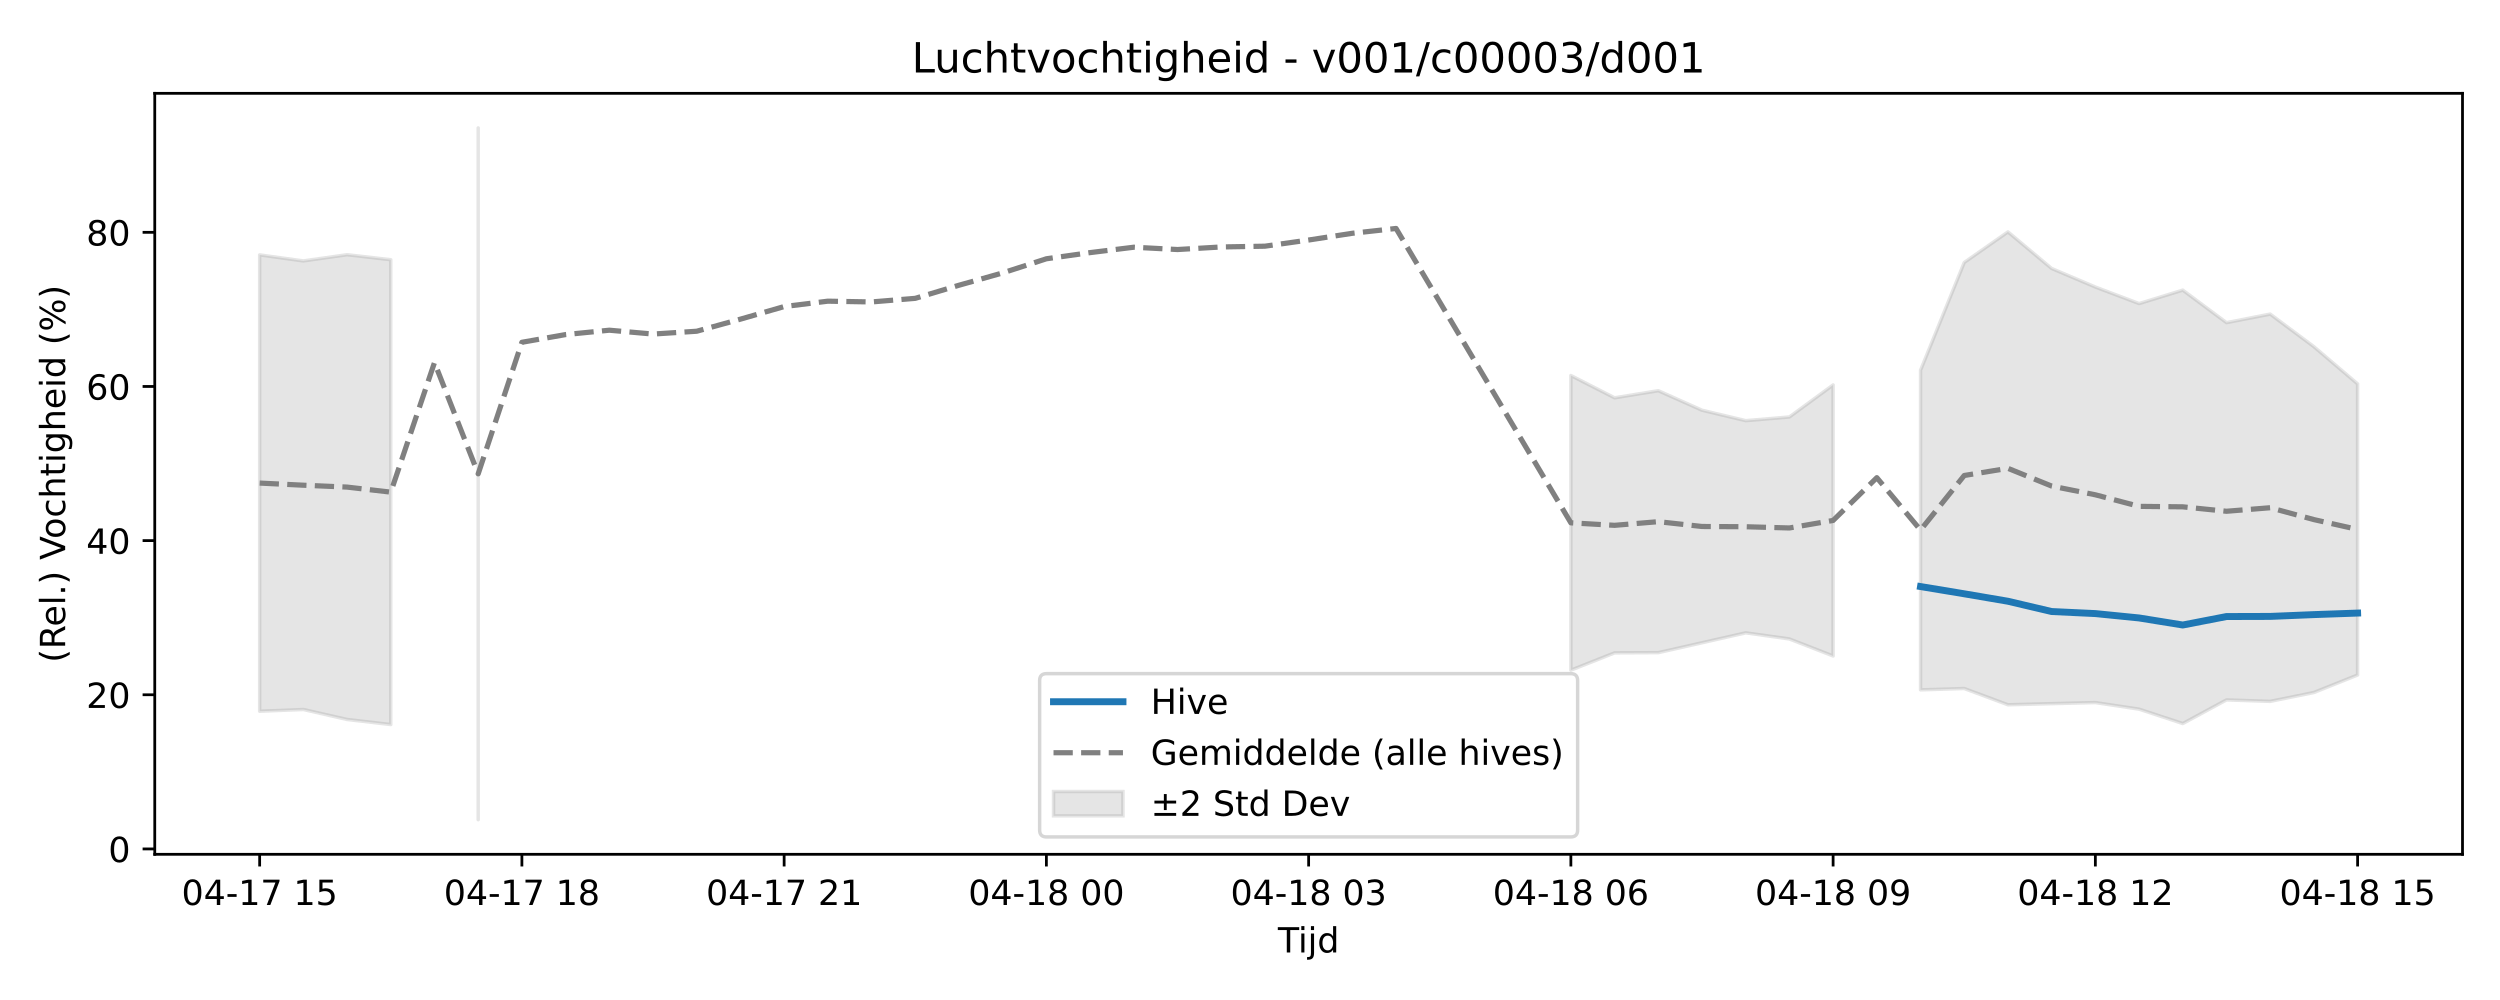
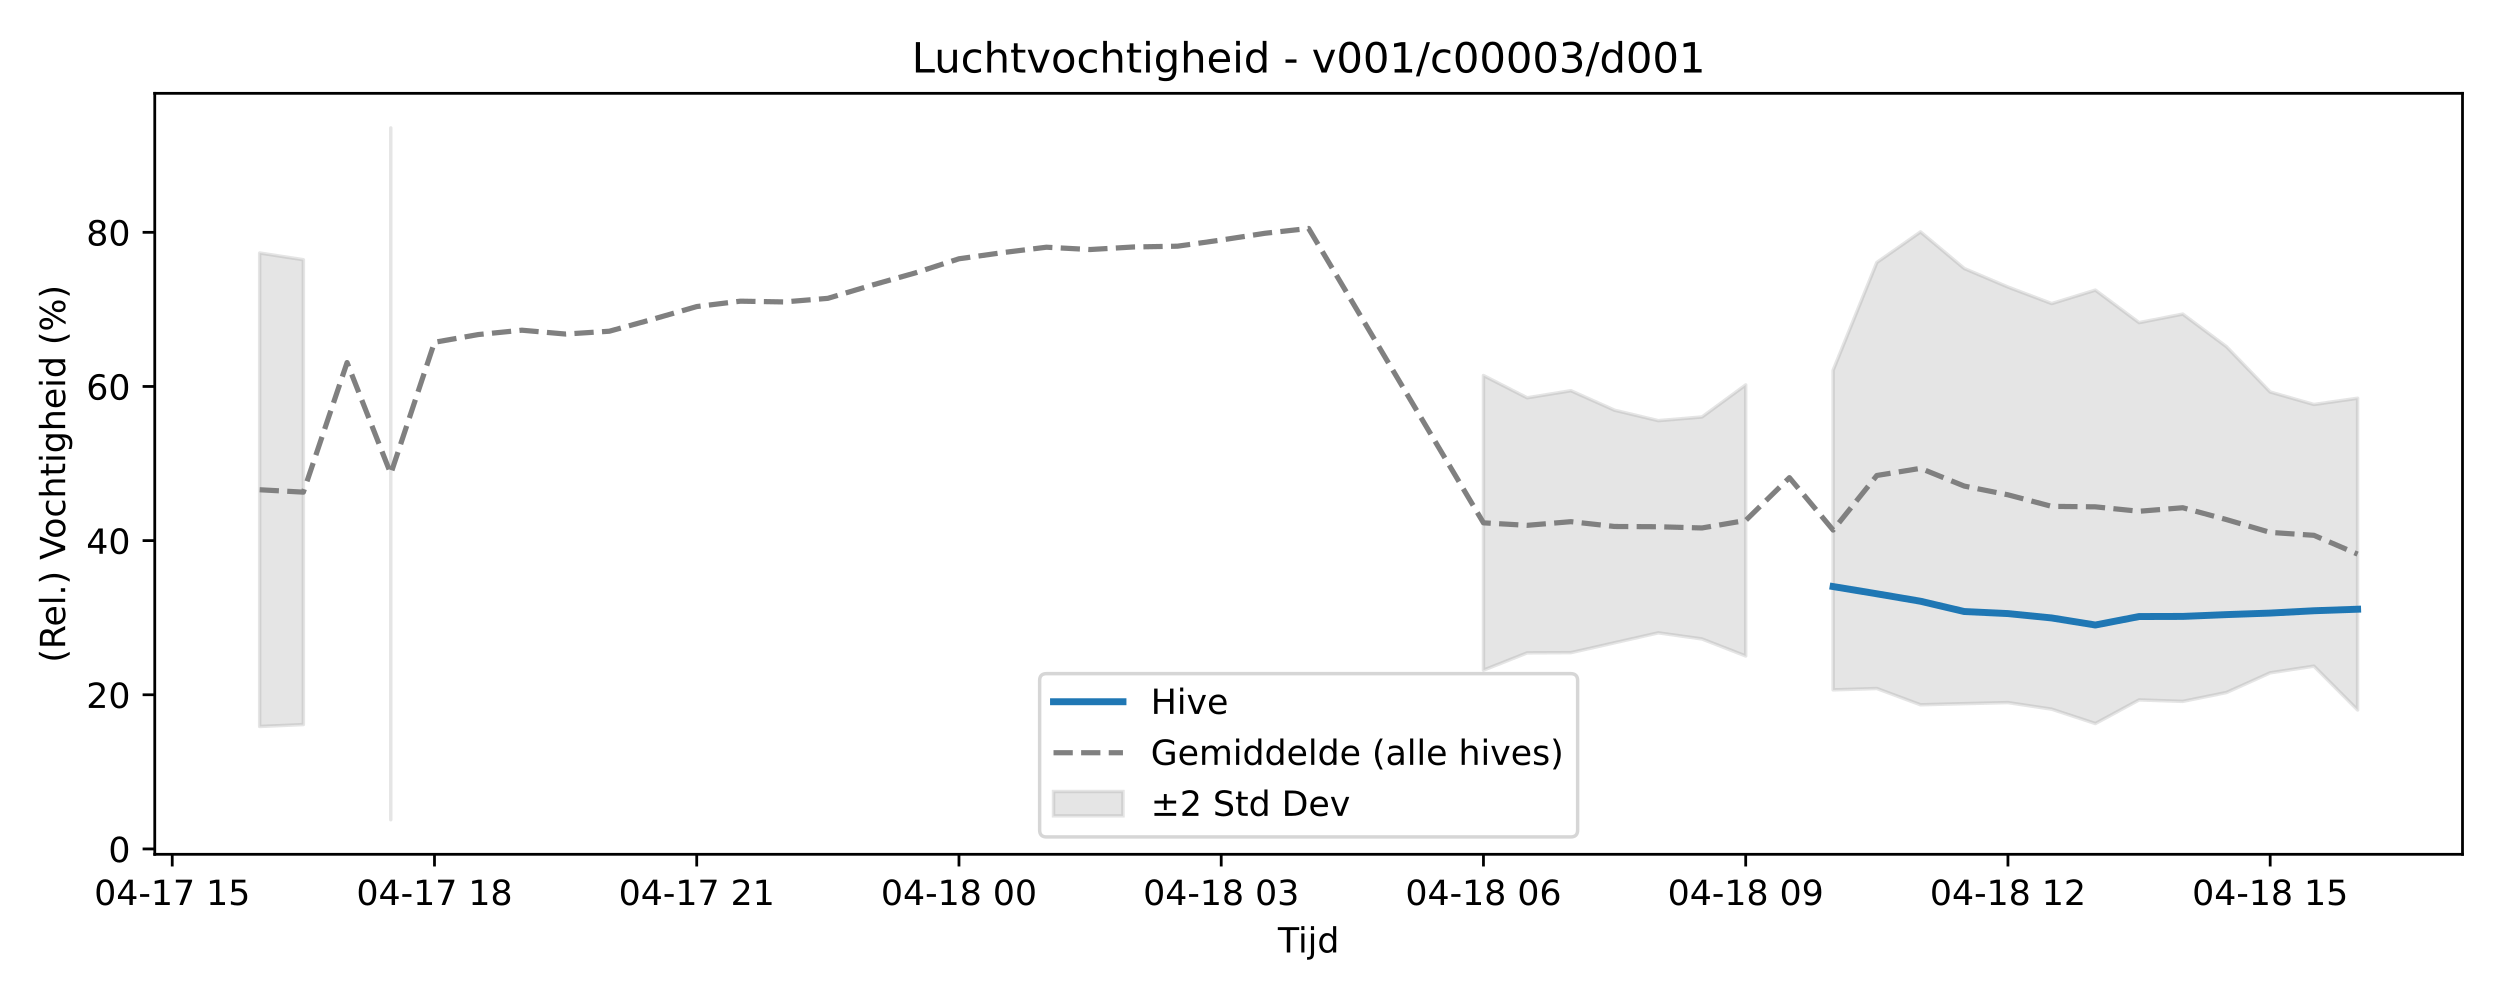
<svg xmlns="http://www.w3.org/2000/svg" xmlns:xlink="http://www.w3.org/1999/xlink" width="720pt" height="288pt" viewBox="0 0 720 288" version="1.1">
  <defs>
    <style type="text/css">*{stroke-linejoin: round; stroke-linecap: butt}</style>
  </defs>
  <g id="figure_1">
    <g id="patch_1">
      <path d="M 0 288  L 720 288  L 720 0  L 0 0  z " style="fill: #ffffff" />
    </g>
    <g id="axes_1">
      <g id="patch_2">
        <path d="M 44.57 246.04  L 709.2 246.04  L 709.2 26.88  L 44.57 26.88  z " style="fill: #ffffff" />
      </g>
      <g id="FillBetweenPolyCollection_1">
-         <path d="M 74.78 73.411  L 74.78 204.837  L 87.368 204.337  L 99.956 207.211  L 112.544 208.673  L 112.544 74.803  L 112.544 74.803  L 99.956 73.355  L 87.368 75.143  L 74.78 73.411  z " clip-path="url(#p44f1781f98)" style="fill: #808080; fill-opacity: 0.2; stroke: #808080; stroke-opacity: 0.2" />
-         <path d="M 137.719 36.842  L 137.719 236.078  L 137.719 36.842  L 137.719 36.842  z " clip-path="url(#p44f1781f98)" style="fill: #808080; fill-opacity: 0.2; stroke: #808080; stroke-opacity: 0.2" />
-         <path d="M 452.411 108.142  L 452.411 193.006  L 464.999 188.024  L 477.587 187.964  L 490.174 185.114  L 502.762 182.258  L 515.35 184.022  L 527.937 188.921  L 527.937 110.859  L 527.937 110.859  L 515.35 120.086  L 502.762 121.147  L 490.174 118.143  L 477.587 112.518  L 464.999 114.566  L 452.411 108.142  z " clip-path="url(#p44f1781f98)" style="fill: #808080; fill-opacity: 0.2; stroke: #808080; stroke-opacity: 0.2" />
-         <path d="M 553.113 106.636  L 553.113 198.678  L 565.7 198.291  L 578.288 202.979  L 590.876 202.652  L 603.463 202.342  L 616.051 204.237  L 628.639 208.382  L 641.226 201.573  L 653.814 201.998  L 666.402 199.442  L 678.99 194.397  L 678.99 110.562  L 678.99 110.562  L 666.402 99.844  L 653.814 90.456  L 641.226 92.916  L 628.639 83.554  L 616.051 87.427  L 603.463 82.664  L 590.876 77.322  L 578.288 66.784  L 565.7 75.591  L 553.113 106.636  z " clip-path="url(#p44f1781f98)" style="fill: #808080; fill-opacity: 0.2; stroke: #808080; stroke-opacity: 0.2" />
+         <path d="M 74.78 72.865  L 74.78 209.23  L 87.368 208.673  L 87.368 74.803  L 87.368 74.803  L 74.78 72.865  z " clip-path="url(#p328eebf94c)" style="fill: #808080; fill-opacity: 0.2; stroke: #808080; stroke-opacity: 0.2" />
+         <path d="M 112.544 36.842  L 112.544 236.078  L 112.544 36.842  L 112.544 36.842  z " clip-path="url(#p328eebf94c)" style="fill: #808080; fill-opacity: 0.2; stroke: #808080; stroke-opacity: 0.2" />
+         <path d="M 427.236 108.142  L 427.236 193.006  L 439.823 188.024  L 452.411 187.964  L 464.999 185.114  L 477.587 182.258  L 490.174 184.022  L 502.762 188.921  L 502.762 110.859  L 502.762 110.859  L 490.174 120.086  L 477.587 121.147  L 464.999 118.143  L 452.411 112.518  L 439.823 114.566  L 427.236 108.142  z " clip-path="url(#p328eebf94c)" style="fill: #808080; fill-opacity: 0.2; stroke: #808080; stroke-opacity: 0.2" />
+         <path d="M 527.937 106.636  L 527.937 198.678  L 540.525 198.291  L 553.113 202.979  L 565.7 202.652  L 578.288 202.342  L 590.876 204.237  L 603.463 208.382  L 616.051 201.573  L 628.639 201.998  L 641.226 199.442  L 653.814 193.77  L 666.402 191.85  L 678.99 204.474  L 678.99 114.692  L 678.99 114.692  L 666.402 116.488  L 653.814 112.891  L 641.226 99.844  L 628.639 90.456  L 616.051 92.916  L 603.463 83.554  L 590.876 87.427  L 578.288 82.664  L 565.7 77.322  L 553.113 66.784  L 540.525 75.591  L 527.937 106.636  z " clip-path="url(#p328eebf94c)" style="fill: #808080; fill-opacity: 0.2; stroke: #808080; stroke-opacity: 0.2" />
      </g>
      <g id="matplotlib.axis_1">
        <g id="xtick_1">
          <g id="line2d_1">
            <defs>
-               <path id="m1dbda43224" d="M 0 0  L 0 3.5  " style="stroke: #000000; stroke-width: 0.8" />
-             </defs>
-             <g>
-               <use xlink:href="#m1dbda43224" x="74.78" y="246.04" style="stroke: #000000; stroke-width: 0.8" />
+               <path id="mf49f5856d8" d="M 0 0  L 0 3.5  " style="stroke: #000000; stroke-width: 0.8" />
+             </defs>
+             <g>
+               <use xlink:href="#mf49f5856d8" x="49.605" y="246.04" style="stroke: #000000; stroke-width: 0.8" />
            </g>
          </g>
          <g id="text_1">
-             <g transform="translate(52.29999 260.6384) scale(0.1 -0.1)">
+             <g transform="translate(27.12461 260.6384) scale(0.1 -0.1)">
              <defs>
                <path id="DejaVuSans-30" d="M 2034 4250  Q 1547 4250 1301 3770  Q 1056 3291 1056 2328  Q 1056 1369 1301 889  Q 1547 409 2034 409  Q 2525 409 2770 889  Q 3016 1369 3016 2328  Q 3016 3291 2770 3770  Q 2525 4250 2034 4250  z M 2034 4750  Q 2819 4750 3233 4129  Q 3647 3509 3647 2328  Q 3647 1150 3233 529  Q 2819 -91 2034 -91  Q 1250 -91 836 529  Q 422 1150 422 2328  Q 422 3509 836 4129  Q 1250 4750 2034 4750  z " transform="scale(0.015625)" />
                <path id="DejaVuSans-34" d="M 2419 4116  L 825 1625  L 2419 1625  L 2419 4116  z M 2253 4666  L 3047 4666  L 3047 1625  L 3713 1625  L 3713 1100  L 3047 1100  L 3047 0  L 2419 0  L 2419 1100  L 313 1100  L 313 1709  L 2253 4666  z " transform="scale(0.015625)" />
                <path id="DejaVuSans-2d" d="M 313 2009  L 1997 2009  L 1997 1497  L 313 1497  L 313 2009  z " transform="scale(0.015625)" />
                <path id="DejaVuSans-31" d="M 794 531  L 1825 531  L 1825 4091  L 703 3866  L 703 4441  L 1819 4666  L 2450 4666  L 2450 531  L 3481 531  L 3481 0  L 794 0  L 794 531  z " transform="scale(0.015625)" />
                <path id="DejaVuSans-37" d="M 525 4666  L 3525 4666  L 3525 4397  L 1831 0  L 1172 0  L 2766 4134  L 525 4134  L 525 4666  z " transform="scale(0.015625)" />
                <path id="DejaVuSans-20" transform="scale(0.015625)" />
                <path id="DejaVuSans-35" d="M 691 4666  L 3169 4666  L 3169 4134  L 1269 4134  L 1269 2991  Q 1406 3038 1543 3061  Q 1681 3084 1819 3084  Q 2600 3084 3056 2656  Q 3513 2228 3513 1497  Q 3513 744 3044 326  Q 2575 -91 1722 -91  Q 1428 -91 1123 -41  Q 819 9 494 109  L 494 744  Q 775 591 1075 516  Q 1375 441 1709 441  Q 2250 441 2565 725  Q 2881 1009 2881 1497  Q 2881 1984 2565 2268  Q 2250 2553 1709 2553  Q 1456 2553 1204 2497  Q 953 2441 691 2322  L 691 4666  z " transform="scale(0.015625)" />
              </defs>
              <use xlink:href="#DejaVuSans-30" />
              <use xlink:href="#DejaVuSans-34" transform="translate(63.62305 0)" />
              <use xlink:href="#DejaVuSans-2d" transform="translate(127.2461 0)" />
              <use xlink:href="#DejaVuSans-31" transform="translate(163.3301 0)" />
              <use xlink:href="#DejaVuSans-37" transform="translate(226.9531 0)" />
              <use xlink:href="#DejaVuSans-20" transform="translate(290.5762 0)" />
              <use xlink:href="#DejaVuSans-31" transform="translate(322.3633 0)" />
              <use xlink:href="#DejaVuSans-35" transform="translate(385.9863 0)" />
            </g>
          </g>
        </g>
        <g id="xtick_2">
          <g id="line2d_2">
            <g>
-               <use xlink:href="#m1dbda43224" x="150.307" y="246.04" style="stroke: #000000; stroke-width: 0.8" />
+               <use xlink:href="#mf49f5856d8" x="125.131" y="246.04" style="stroke: #000000; stroke-width: 0.8" />
            </g>
          </g>
          <g id="text_2">
-             <g transform="translate(127.8261 260.6384) scale(0.1 -0.1)">
+             <g transform="translate(102.6507 260.6384) scale(0.1 -0.1)">
              <defs>
                <path id="DejaVuSans-38" d="M 2034 2216  Q 1584 2216 1326 1975  Q 1069 1734 1069 1313  Q 1069 891 1326 650  Q 1584 409 2034 409  Q 2484 409 2743 651  Q 3003 894 3003 1313  Q 3003 1734 2745 1975  Q 2488 2216 2034 2216  z M 1403 2484  Q 997 2584 770 2862  Q 544 3141 544 3541  Q 544 4100 942 4425  Q 1341 4750 2034 4750  Q 2731 4750 3128 4425  Q 3525 4100 3525 3541  Q 3525 3141 3298 2862  Q 3072 2584 2669 2484  Q 3125 2378 3379 2068  Q 3634 1759 3634 1313  Q 3634 634 3220 271  Q 2806 -91 2034 -91  Q 1263 -91 848 271  Q 434 634 434 1313  Q 434 1759 690 2068  Q 947 2378 1403 2484  z M 1172 3481  Q 1172 3119 1398 2916  Q 1625 2713 2034 2713  Q 2441 2713 2670 2916  Q 2900 3119 2900 3481  Q 2900 3844 2670 4047  Q 2441 4250 2034 4250  Q 1625 4250 1398 4047  Q 1172 3844 1172 3481  z " transform="scale(0.015625)" />
              </defs>
              <use xlink:href="#DejaVuSans-30" />
              <use xlink:href="#DejaVuSans-34" transform="translate(63.62305 0)" />
              <use xlink:href="#DejaVuSans-2d" transform="translate(127.2461 0)" />
              <use xlink:href="#DejaVuSans-31" transform="translate(163.3301 0)" />
              <use xlink:href="#DejaVuSans-37" transform="translate(226.9531 0)" />
              <use xlink:href="#DejaVuSans-20" transform="translate(290.5762 0)" />
              <use xlink:href="#DejaVuSans-31" transform="translate(322.3633 0)" />
              <use xlink:href="#DejaVuSans-38" transform="translate(385.9863 0)" />
            </g>
          </g>
        </g>
        <g id="xtick_3">
          <g id="line2d_3">
            <g>
-               <use xlink:href="#m1dbda43224" x="225.833" y="246.04" style="stroke: #000000; stroke-width: 0.8" />
+               <use xlink:href="#mf49f5856d8" x="200.657" y="246.04" style="stroke: #000000; stroke-width: 0.8" />
            </g>
          </g>
          <g id="text_3">
-             <g transform="translate(203.3523 260.6384) scale(0.1 -0.1)">
+             <g transform="translate(178.1769 260.6384) scale(0.1 -0.1)">
              <defs>
                <path id="DejaVuSans-32" d="M 1228 531  L 3431 531  L 3431 0  L 469 0  L 469 531  Q 828 903 1448 1529  Q 2069 2156 2228 2338  Q 2531 2678 2651 2914  Q 2772 3150 2772 3378  Q 2772 3750 2511 3984  Q 2250 4219 1831 4219  Q 1534 4219 1204 4116  Q 875 4013 500 3803  L 500 4441  Q 881 4594 1212 4672  Q 1544 4750 1819 4750  Q 2544 4750 2975 4387  Q 3406 4025 3406 3419  Q 3406 3131 3298 2873  Q 3191 2616 2906 2266  Q 2828 2175 2409 1742  Q 1991 1309 1228 531  z " transform="scale(0.015625)" />
              </defs>
              <use xlink:href="#DejaVuSans-30" />
              <use xlink:href="#DejaVuSans-34" transform="translate(63.62305 0)" />
              <use xlink:href="#DejaVuSans-2d" transform="translate(127.2461 0)" />
              <use xlink:href="#DejaVuSans-31" transform="translate(163.3301 0)" />
              <use xlink:href="#DejaVuSans-37" transform="translate(226.9531 0)" />
              <use xlink:href="#DejaVuSans-20" transform="translate(290.5762 0)" />
              <use xlink:href="#DejaVuSans-32" transform="translate(322.3633 0)" />
              <use xlink:href="#DejaVuSans-31" transform="translate(385.9863 0)" />
            </g>
          </g>
        </g>
        <g id="xtick_4">
          <g id="line2d_4">
            <g>
-               <use xlink:href="#m1dbda43224" x="301.359" y="246.04" style="stroke: #000000; stroke-width: 0.8" />
+               <use xlink:href="#mf49f5856d8" x="276.183" y="246.04" style="stroke: #000000; stroke-width: 0.8" />
            </g>
          </g>
          <g id="text_4">
-             <g transform="translate(278.8784 260.6384) scale(0.1 -0.1)">
+             <g transform="translate(253.703 260.6384) scale(0.1 -0.1)">
              <use xlink:href="#DejaVuSans-30" />
              <use xlink:href="#DejaVuSans-34" transform="translate(63.62305 0)" />
              <use xlink:href="#DejaVuSans-2d" transform="translate(127.2461 0)" />
              <use xlink:href="#DejaVuSans-31" transform="translate(163.3301 0)" />
              <use xlink:href="#DejaVuSans-38" transform="translate(226.9531 0)" />
              <use xlink:href="#DejaVuSans-20" transform="translate(290.5762 0)" />
              <use xlink:href="#DejaVuSans-30" transform="translate(322.3633 0)" />
              <use xlink:href="#DejaVuSans-30" transform="translate(385.9863 0)" />
            </g>
          </g>
        </g>
        <g id="xtick_5">
          <g id="line2d_5">
            <g>
-               <use xlink:href="#m1dbda43224" x="376.885" y="246.04" style="stroke: #000000; stroke-width: 0.8" />
+               <use xlink:href="#mf49f5856d8" x="351.71" y="246.04" style="stroke: #000000; stroke-width: 0.8" />
            </g>
          </g>
          <g id="text_5">
-             <g transform="translate(354.4045 260.6384) scale(0.1 -0.1)">
+             <g transform="translate(329.2292 260.6384) scale(0.1 -0.1)">
              <defs>
                <path id="DejaVuSans-33" d="M 2597 2516  Q 3050 2419 3304 2112  Q 3559 1806 3559 1356  Q 3559 666 3084 287  Q 2609 -91 1734 -91  Q 1441 -91 1130 -33  Q 819 25 488 141  L 488 750  Q 750 597 1062 519  Q 1375 441 1716 441  Q 2309 441 2620 675  Q 2931 909 2931 1356  Q 2931 1769 2642 2001  Q 2353 2234 1838 2234  L 1294 2234  L 1294 2753  L 1863 2753  Q 2328 2753 2575 2939  Q 2822 3125 2822 3475  Q 2822 3834 2567 4026  Q 2313 4219 1838 4219  Q 1578 4219 1281 4162  Q 984 4106 628 3988  L 628 4550  Q 988 4650 1302 4700  Q 1616 4750 1894 4750  Q 2613 4750 3031 4423  Q 3450 4097 3450 3541  Q 3450 3153 3228 2886  Q 3006 2619 2597 2516  z " transform="scale(0.015625)" />
              </defs>
              <use xlink:href="#DejaVuSans-30" />
              <use xlink:href="#DejaVuSans-34" transform="translate(63.62305 0)" />
              <use xlink:href="#DejaVuSans-2d" transform="translate(127.2461 0)" />
              <use xlink:href="#DejaVuSans-31" transform="translate(163.3301 0)" />
              <use xlink:href="#DejaVuSans-38" transform="translate(226.9531 0)" />
              <use xlink:href="#DejaVuSans-20" transform="translate(290.5762 0)" />
              <use xlink:href="#DejaVuSans-30" transform="translate(322.3633 0)" />
              <use xlink:href="#DejaVuSans-33" transform="translate(385.9863 0)" />
            </g>
          </g>
        </g>
        <g id="xtick_6">
          <g id="line2d_6">
            <g>
-               <use xlink:href="#m1dbda43224" x="452.411" y="246.04" style="stroke: #000000; stroke-width: 0.8" />
+               <use xlink:href="#mf49f5856d8" x="427.236" y="246.04" style="stroke: #000000; stroke-width: 0.8" />
            </g>
          </g>
          <g id="text_6">
-             <g transform="translate(429.9307 260.6384) scale(0.1 -0.1)">
+             <g transform="translate(404.7553 260.6384) scale(0.1 -0.1)">
              <defs>
                <path id="DejaVuSans-36" d="M 2113 2584  Q 1688 2584 1439 2293  Q 1191 2003 1191 1497  Q 1191 994 1439 701  Q 1688 409 2113 409  Q 2538 409 2786 701  Q 3034 994 3034 1497  Q 3034 2003 2786 2293  Q 2538 2584 2113 2584  z M 3366 4563  L 3366 3988  Q 3128 4100 2886 4159  Q 2644 4219 2406 4219  Q 1781 4219 1451 3797  Q 1122 3375 1075 2522  Q 1259 2794 1537 2939  Q 1816 3084 2150 3084  Q 2853 3084 3261 2657  Q 3669 2231 3669 1497  Q 3669 778 3244 343  Q 2819 -91 2113 -91  Q 1303 -91 875 529  Q 447 1150 447 2328  Q 447 3434 972 4092  Q 1497 4750 2381 4750  Q 2619 4750 2861 4703  Q 3103 4656 3366 4563  z " transform="scale(0.015625)" />
              </defs>
              <use xlink:href="#DejaVuSans-30" />
              <use xlink:href="#DejaVuSans-34" transform="translate(63.62305 0)" />
              <use xlink:href="#DejaVuSans-2d" transform="translate(127.2461 0)" />
              <use xlink:href="#DejaVuSans-31" transform="translate(163.3301 0)" />
              <use xlink:href="#DejaVuSans-38" transform="translate(226.9531 0)" />
              <use xlink:href="#DejaVuSans-20" transform="translate(290.5762 0)" />
              <use xlink:href="#DejaVuSans-30" transform="translate(322.3633 0)" />
              <use xlink:href="#DejaVuSans-36" transform="translate(385.9863 0)" />
            </g>
          </g>
        </g>
        <g id="xtick_7">
          <g id="line2d_7">
            <g>
-               <use xlink:href="#m1dbda43224" x="527.937" y="246.04" style="stroke: #000000; stroke-width: 0.8" />
+               <use xlink:href="#mf49f5856d8" x="502.762" y="246.04" style="stroke: #000000; stroke-width: 0.8" />
            </g>
          </g>
          <g id="text_7">
-             <g transform="translate(505.4568 260.6384) scale(0.1 -0.1)">
+             <g transform="translate(480.2814 260.6384) scale(0.1 -0.1)">
              <defs>
                <path id="DejaVuSans-39" d="M 703 97  L 703 672  Q 941 559 1184 500  Q 1428 441 1663 441  Q 2288 441 2617 861  Q 2947 1281 2994 2138  Q 2813 1869 2534 1725  Q 2256 1581 1919 1581  Q 1219 1581 811 2004  Q 403 2428 403 3163  Q 403 3881 828 4315  Q 1253 4750 1959 4750  Q 2769 4750 3195 4129  Q 3622 3509 3622 2328  Q 3622 1225 3098 567  Q 2575 -91 1691 -91  Q 1453 -91 1209 -44  Q 966 3 703 97  z M 1959 2075  Q 2384 2075 2632 2365  Q 2881 2656 2881 3163  Q 2881 3666 2632 3958  Q 2384 4250 1959 4250  Q 1534 4250 1286 3958  Q 1038 3666 1038 3163  Q 1038 2656 1286 2365  Q 1534 2075 1959 2075  z " transform="scale(0.015625)" />
              </defs>
              <use xlink:href="#DejaVuSans-30" />
              <use xlink:href="#DejaVuSans-34" transform="translate(63.62305 0)" />
              <use xlink:href="#DejaVuSans-2d" transform="translate(127.2461 0)" />
              <use xlink:href="#DejaVuSans-31" transform="translate(163.3301 0)" />
              <use xlink:href="#DejaVuSans-38" transform="translate(226.9531 0)" />
              <use xlink:href="#DejaVuSans-20" transform="translate(290.5762 0)" />
              <use xlink:href="#DejaVuSans-30" transform="translate(322.3633 0)" />
              <use xlink:href="#DejaVuSans-39" transform="translate(385.9863 0)" />
            </g>
          </g>
        </g>
        <g id="xtick_8">
          <g id="line2d_8">
            <g>
-               <use xlink:href="#m1dbda43224" x="603.463" y="246.04" style="stroke: #000000; stroke-width: 0.8" />
+               <use xlink:href="#mf49f5856d8" x="578.288" y="246.04" style="stroke: #000000; stroke-width: 0.8" />
            </g>
          </g>
          <g id="text_8">
-             <g transform="translate(580.9829 260.6384) scale(0.1 -0.1)">
+             <g transform="translate(555.8076 260.6384) scale(0.1 -0.1)">
              <use xlink:href="#DejaVuSans-30" />
              <use xlink:href="#DejaVuSans-34" transform="translate(63.62305 0)" />
              <use xlink:href="#DejaVuSans-2d" transform="translate(127.2461 0)" />
              <use xlink:href="#DejaVuSans-31" transform="translate(163.3301 0)" />
              <use xlink:href="#DejaVuSans-38" transform="translate(226.9531 0)" />
              <use xlink:href="#DejaVuSans-20" transform="translate(290.5762 0)" />
              <use xlink:href="#DejaVuSans-31" transform="translate(322.3633 0)" />
              <use xlink:href="#DejaVuSans-32" transform="translate(385.9863 0)" />
            </g>
          </g>
        </g>
        <g id="xtick_9">
          <g id="line2d_9">
            <g>
-               <use xlink:href="#m1dbda43224" x="678.99" y="246.04" style="stroke: #000000; stroke-width: 0.8" />
+               <use xlink:href="#mf49f5856d8" x="653.814" y="246.04" style="stroke: #000000; stroke-width: 0.8" />
            </g>
          </g>
          <g id="text_9">
-             <g transform="translate(656.5091 260.6384) scale(0.1 -0.1)">
+             <g transform="translate(631.3337 260.6384) scale(0.1 -0.1)">
              <use xlink:href="#DejaVuSans-30" />
              <use xlink:href="#DejaVuSans-34" transform="translate(63.62305 0)" />
              <use xlink:href="#DejaVuSans-2d" transform="translate(127.2461 0)" />
              <use xlink:href="#DejaVuSans-31" transform="translate(163.3301 0)" />
              <use xlink:href="#DejaVuSans-38" transform="translate(226.9531 0)" />
              <use xlink:href="#DejaVuSans-20" transform="translate(290.5762 0)" />
              <use xlink:href="#DejaVuSans-31" transform="translate(322.3633 0)" />
              <use xlink:href="#DejaVuSans-35" transform="translate(385.9863 0)" />
            </g>
          </g>
        </g>
        <g id="text_10">
          <g transform="translate(368.035 274.3166) scale(0.1 -0.1)">
            <defs>
              <path id="DejaVuSans-54" d="M -19 4666  L 3928 4666  L 3928 4134  L 2272 4134  L 2272 0  L 1638 0  L 1638 4134  L -19 4134  L -19 4666  z " transform="scale(0.015625)" />
              <path id="DejaVuSans-69" d="M 603 3500  L 1178 3500  L 1178 0  L 603 0  L 603 3500  z M 603 4863  L 1178 4863  L 1178 4134  L 603 4134  L 603 4863  z " transform="scale(0.015625)" />
              <path id="DejaVuSans-6a" d="M 603 3500  L 1178 3500  L 1178 -63  Q 1178 -731 923 -1031  Q 669 -1331 103 -1331  L -116 -1331  L -116 -844  L 38 -844  Q 366 -844 484 -692  Q 603 -541 603 -63  L 603 3500  z M 603 4863  L 1178 4863  L 1178 4134  L 603 4134  L 603 4863  z " transform="scale(0.015625)" />
              <path id="DejaVuSans-64" d="M 2906 2969  L 2906 4863  L 3481 4863  L 3481 0  L 2906 0  L 2906 525  Q 2725 213 2448 61  Q 2172 -91 1784 -91  Q 1150 -91 751 415  Q 353 922 353 1747  Q 353 2572 751 3078  Q 1150 3584 1784 3584  Q 2172 3584 2448 3432  Q 2725 3281 2906 2969  z M 947 1747  Q 947 1113 1208 752  Q 1469 391 1925 391  Q 2381 391 2643 752  Q 2906 1113 2906 1747  Q 2906 2381 2643 2742  Q 2381 3103 1925 3103  Q 1469 3103 1208 2742  Q 947 2381 947 1747  z " transform="scale(0.015625)" />
            </defs>
            <use xlink:href="#DejaVuSans-54" />
            <use xlink:href="#DejaVuSans-69" transform="translate(57.95898 0)" />
            <use xlink:href="#DejaVuSans-6a" transform="translate(85.74219 0)" />
            <use xlink:href="#DejaVuSans-64" transform="translate(113.5254 0)" />
          </g>
        </g>
      </g>
      <g id="matplotlib.axis_2">
        <g id="ytick_1">
          <g id="line2d_10">
            <defs>
-               <path id="m490a173e65" d="M 0 0  L -3.5 0  " style="stroke: #000000; stroke-width: 0.8" />
-             </defs>
-             <g>
-               <use xlink:href="#m490a173e65" x="44.57" y="244.489" style="stroke: #000000; stroke-width: 0.8" />
+               <path id="m67440ce211" d="M 0 0  L -3.5 0  " style="stroke: #000000; stroke-width: 0.8" />
+             </defs>
+             <g>
+               <use xlink:href="#m67440ce211" x="44.57" y="244.489" style="stroke: #000000; stroke-width: 0.8" />
            </g>
          </g>
          <g id="text_11">
            <g transform="translate(31.2075 248.288) scale(0.1 -0.1)">
              <use xlink:href="#DejaVuSans-30" />
            </g>
          </g>
        </g>
        <g id="ytick_2">
          <g id="line2d_11">
            <g>
-               <use xlink:href="#m490a173e65" x="44.57" y="200.093" style="stroke: #000000; stroke-width: 0.8" />
+               <use xlink:href="#m67440ce211" x="44.57" y="200.093" style="stroke: #000000; stroke-width: 0.8" />
            </g>
          </g>
          <g id="text_12">
            <g transform="translate(24.845 203.8926) scale(0.1 -0.1)">
              <use xlink:href="#DejaVuSans-32" />
              <use xlink:href="#DejaVuSans-30" transform="translate(63.62305 0)" />
            </g>
          </g>
        </g>
        <g id="ytick_3">
          <g id="line2d_12">
            <g>
-               <use xlink:href="#m490a173e65" x="44.57" y="155.698" style="stroke: #000000; stroke-width: 0.8" />
+               <use xlink:href="#m67440ce211" x="44.57" y="155.698" style="stroke: #000000; stroke-width: 0.8" />
            </g>
          </g>
          <g id="text_13">
            <g transform="translate(24.845 159.4972) scale(0.1 -0.1)">
              <use xlink:href="#DejaVuSans-34" />
              <use xlink:href="#DejaVuSans-30" transform="translate(63.62305 0)" />
            </g>
          </g>
        </g>
        <g id="ytick_4">
          <g id="line2d_13">
            <g>
-               <use xlink:href="#m490a173e65" x="44.57" y="111.303" style="stroke: #000000; stroke-width: 0.8" />
+               <use xlink:href="#m67440ce211" x="44.57" y="111.303" style="stroke: #000000; stroke-width: 0.8" />
            </g>
          </g>
          <g id="text_14">
            <g transform="translate(24.845 115.1018) scale(0.1 -0.1)">
              <use xlink:href="#DejaVuSans-36" />
              <use xlink:href="#DejaVuSans-30" transform="translate(63.62305 0)" />
            </g>
          </g>
        </g>
        <g id="ytick_5">
          <g id="line2d_14">
            <g>
-               <use xlink:href="#m490a173e65" x="44.57" y="66.907" style="stroke: #000000; stroke-width: 0.8" />
+               <use xlink:href="#m67440ce211" x="44.57" y="66.907" style="stroke: #000000; stroke-width: 0.8" />
            </g>
          </g>
          <g id="text_15">
            <g transform="translate(24.845 70.70643) scale(0.1 -0.1)">
              <use xlink:href="#DejaVuSans-38" />
              <use xlink:href="#DejaVuSans-30" transform="translate(63.62305 0)" />
            </g>
          </g>
        </g>
        <g id="text_16">
          <g transform="translate(18.76531 190.8381) rotate(-90) scale(0.1 -0.1)">
            <defs>
              <path id="DejaVuSans-28" d="M 1984 4856  Q 1566 4138 1362 3434  Q 1159 2731 1159 2009  Q 1159 1288 1364 580  Q 1569 -128 1984 -844  L 1484 -844  Q 1016 -109 783 600  Q 550 1309 550 2009  Q 550 2706 781 3412  Q 1013 4119 1484 4856  L 1984 4856  z " transform="scale(0.015625)" />
              <path id="DejaVuSans-52" d="M 2841 2188  Q 3044 2119 3236 1894  Q 3428 1669 3622 1275  L 4263 0  L 3584 0  L 2988 1197  Q 2756 1666 2539 1819  Q 2322 1972 1947 1972  L 1259 1972  L 1259 0  L 628 0  L 628 4666  L 2053 4666  Q 2853 4666 3247 4331  Q 3641 3997 3641 3322  Q 3641 2881 3436 2590  Q 3231 2300 2841 2188  z M 1259 4147  L 1259 2491  L 2053 2491  Q 2509 2491 2742 2702  Q 2975 2913 2975 3322  Q 2975 3731 2742 3939  Q 2509 4147 2053 4147  L 1259 4147  z " transform="scale(0.015625)" />
              <path id="DejaVuSans-65" d="M 3597 1894  L 3597 1613  L 953 1613  Q 991 1019 1311 708  Q 1631 397 2203 397  Q 2534 397 2845 478  Q 3156 559 3463 722  L 3463 178  Q 3153 47 2828 -22  Q 2503 -91 2169 -91  Q 1331 -91 842 396  Q 353 884 353 1716  Q 353 2575 817 3079  Q 1281 3584 2069 3584  Q 2775 3584 3186 3129  Q 3597 2675 3597 1894  z M 3022 2063  Q 3016 2534 2758 2815  Q 2500 3097 2075 3097  Q 1594 3097 1305 2825  Q 1016 2553 972 2059  L 3022 2063  z " transform="scale(0.015625)" />
              <path id="DejaVuSans-6c" d="M 603 4863  L 1178 4863  L 1178 0  L 603 0  L 603 4863  z " transform="scale(0.015625)" />
              <path id="DejaVuSans-2e" d="M 684 794  L 1344 794  L 1344 0  L 684 0  L 684 794  z " transform="scale(0.015625)" />
              <path id="DejaVuSans-29" d="M 513 4856  L 1013 4856  Q 1481 4119 1714 3412  Q 1947 2706 1947 2009  Q 1947 1309 1714 600  Q 1481 -109 1013 -844  L 513 -844  Q 928 -128 1133 580  Q 1338 1288 1338 2009  Q 1338 2731 1133 3434  Q 928 4138 513 4856  z " transform="scale(0.015625)" />
              <path id="DejaVuSans-56" d="M 1831 0  L 50 4666  L 709 4666  L 2188 738  L 3669 4666  L 4325 4666  L 2547 0  L 1831 0  z " transform="scale(0.015625)" />
              <path id="DejaVuSans-6f" d="M 1959 3097  Q 1497 3097 1228 2736  Q 959 2375 959 1747  Q 959 1119 1226 758  Q 1494 397 1959 397  Q 2419 397 2687 759  Q 2956 1122 2956 1747  Q 2956 2369 2687 2733  Q 2419 3097 1959 3097  z M 1959 3584  Q 2709 3584 3137 3096  Q 3566 2609 3566 1747  Q 3566 888 3137 398  Q 2709 -91 1959 -91  Q 1206 -91 779 398  Q 353 888 353 1747  Q 353 2609 779 3096  Q 1206 3584 1959 3584  z " transform="scale(0.015625)" />
              <path id="DejaVuSans-63" d="M 3122 3366  L 3122 2828  Q 2878 2963 2633 3030  Q 2388 3097 2138 3097  Q 1578 3097 1268 2742  Q 959 2388 959 1747  Q 959 1106 1268 751  Q 1578 397 2138 397  Q 2388 397 2633 464  Q 2878 531 3122 666  L 3122 134  Q 2881 22 2623 -34  Q 2366 -91 2075 -91  Q 1284 -91 818 406  Q 353 903 353 1747  Q 353 2603 823 3093  Q 1294 3584 2113 3584  Q 2378 3584 2631 3529  Q 2884 3475 3122 3366  z " transform="scale(0.015625)" />
              <path id="DejaVuSans-68" d="M 3513 2113  L 3513 0  L 2938 0  L 2938 2094  Q 2938 2591 2744 2837  Q 2550 3084 2163 3084  Q 1697 3084 1428 2787  Q 1159 2491 1159 1978  L 1159 0  L 581 0  L 581 4863  L 1159 4863  L 1159 2956  Q 1366 3272 1645 3428  Q 1925 3584 2291 3584  Q 2894 3584 3203 3211  Q 3513 2838 3513 2113  z " transform="scale(0.015625)" />
              <path id="DejaVuSans-74" d="M 1172 4494  L 1172 3500  L 2356 3500  L 2356 3053  L 1172 3053  L 1172 1153  Q 1172 725 1289 603  Q 1406 481 1766 481  L 2356 481  L 2356 0  L 1766 0  Q 1100 0 847 248  Q 594 497 594 1153  L 594 3053  L 172 3053  L 172 3500  L 594 3500  L 594 4494  L 1172 4494  z " transform="scale(0.015625)" />
              <path id="DejaVuSans-67" d="M 2906 1791  Q 2906 2416 2648 2759  Q 2391 3103 1925 3103  Q 1463 3103 1205 2759  Q 947 2416 947 1791  Q 947 1169 1205 825  Q 1463 481 1925 481  Q 2391 481 2648 825  Q 2906 1169 2906 1791  z M 3481 434  Q 3481 -459 3084 -895  Q 2688 -1331 1869 -1331  Q 1566 -1331 1297 -1286  Q 1028 -1241 775 -1147  L 775 -588  Q 1028 -725 1275 -790  Q 1522 -856 1778 -856  Q 2344 -856 2625 -561  Q 2906 -266 2906 331  L 2906 616  Q 2728 306 2450 153  Q 2172 0 1784 0  Q 1141 0 747 490  Q 353 981 353 1791  Q 353 2603 747 3093  Q 1141 3584 1784 3584  Q 2172 3584 2450 3431  Q 2728 3278 2906 2969  L 2906 3500  L 3481 3500  L 3481 434  z " transform="scale(0.015625)" />
              <path id="DejaVuSans-25" d="M 4653 2053  Q 4381 2053 4226 1822  Q 4072 1591 4072 1178  Q 4072 772 4226 539  Q 4381 306 4653 306  Q 4919 306 5073 539  Q 5228 772 5228 1178  Q 5228 1588 5073 1820  Q 4919 2053 4653 2053  z M 4653 2450  Q 5147 2450 5437 2106  Q 5728 1763 5728 1178  Q 5728 594 5436 251  Q 5144 -91 4653 -91  Q 4153 -91 3862 251  Q 3572 594 3572 1178  Q 3572 1766 3864 2108  Q 4156 2450 4653 2450  z M 1428 4353  Q 1159 4353 1004 4120  Q 850 3888 850 3481  Q 850 3069 1003 2837  Q 1156 2606 1428 2606  Q 1700 2606 1854 2837  Q 2009 3069 2009 3481  Q 2009 3884 1853 4118  Q 1697 4353 1428 4353  z M 4250 4750  L 4750 4750  L 1831 -91  L 1331 -91  L 4250 4750  z M 1428 4750  Q 1922 4750 2215 4408  Q 2509 4066 2509 3481  Q 2509 2891 2217 2550  Q 1925 2209 1428 2209  Q 931 2209 642 2551  Q 353 2894 353 3481  Q 353 4063 643 4406  Q 934 4750 1428 4750  z " transform="scale(0.015625)" />
            </defs>
            <use xlink:href="#DejaVuSans-28" />
            <use xlink:href="#DejaVuSans-52" transform="translate(39.01367 0)" />
            <use xlink:href="#DejaVuSans-65" transform="translate(103.9961 0)" />
            <use xlink:href="#DejaVuSans-6c" transform="translate(165.5195 0)" />
            <use xlink:href="#DejaVuSans-2e" transform="translate(193.3027 0)" />
            <use xlink:href="#DejaVuSans-29" transform="translate(225.0898 0)" />
            <use xlink:href="#DejaVuSans-20" transform="translate(264.1035 0)" />
            <use xlink:href="#DejaVuSans-56" transform="translate(295.8906 0)" />
            <use xlink:href="#DejaVuSans-6f" transform="translate(356.5488 0)" />
            <use xlink:href="#DejaVuSans-63" transform="translate(417.7305 0)" />
            <use xlink:href="#DejaVuSans-68" transform="translate(472.7109 0)" />
            <use xlink:href="#DejaVuSans-74" transform="translate(536.0898 0)" />
            <use xlink:href="#DejaVuSans-69" transform="translate(575.2988 0)" />
            <use xlink:href="#DejaVuSans-67" transform="translate(603.082 0)" />
            <use xlink:href="#DejaVuSans-68" transform="translate(666.5586 0)" />
            <use xlink:href="#DejaVuSans-65" transform="translate(729.9375 0)" />
            <use xlink:href="#DejaVuSans-69" transform="translate(791.4609 0)" />
            <use xlink:href="#DejaVuSans-64" transform="translate(819.2441 0)" />
            <use xlink:href="#DejaVuSans-20" transform="translate(882.7207 0)" />
            <use xlink:href="#DejaVuSans-28" transform="translate(914.5078 0)" />
            <use xlink:href="#DejaVuSans-25" transform="translate(953.5215 0)" />
            <use xlink:href="#DejaVuSans-29" transform="translate(1048.541 0)" />
          </g>
        </g>
      </g>
      <g id="line2d_15">
-         <path d="M 553.113 168.928  L 565.7 171.014  L 578.288 173.16  L 590.876 176.12  L 603.463 176.712  L 616.051 177.97  L 628.639 180.004  L 641.226 177.563  L 653.814 177.526  L 666.402 177.008  L 678.99 176.564  " clip-path="url(#p44f1781f98)" style="fill: none; stroke: #1f77b4; stroke-width: 2; stroke-linecap: square" />
+         <path d="M 527.937 168.928  L 540.525 171.014  L 553.113 173.16  L 565.7 176.12  L 578.288 176.712  L 590.876 177.97  L 603.463 180.004  L 616.051 177.563  L 628.639 177.526  L 641.226 177.008  L 653.814 176.564  L 666.402 175.898  L 678.99 175.454  " clip-path="url(#p328eebf94c)" style="fill: none; stroke: #1f77b4; stroke-width: 2; stroke-linecap: square" />
      </g>
      <g id="line2d_16">
-         <path d="M 74.78 139.124  L 87.368 139.74  L 99.956 140.283  L 112.544 141.738  L 125.131 104.421  L 137.719 136.46  L 150.307 98.576  L 162.894 96.356  L 175.482 95.098  L 188.07 96.208  L 200.657 95.394  L 213.245 91.917  L 225.833 88.291  L 238.42 86.737  L 251.008 86.959  L 263.596 85.923  L 276.183 82.15  L 288.771 78.598  L 301.359 74.528  L 313.947 72.753  L 326.534 71.199  L 339.122 71.865  L 351.71 71.125  L 364.297 70.903  L 376.885 69.127  L 389.473 67.185  L 402.06 65.797  L 452.411 150.574  L 464.999 151.295  L 477.587 150.241  L 490.174 151.628  L 502.762 151.702  L 515.35 152.054  L 527.937 149.89  L 540.525 137.57  L 553.113 152.657  L 565.7 136.941  L 578.288 134.881  L 590.876 139.987  L 603.463 142.503  L 616.051 145.832  L 628.639 145.968  L 641.226 147.244  L 653.814 146.227  L 666.402 149.643  L 678.99 152.479  " clip-path="url(#p44f1781f98)" style="fill: none; stroke-dasharray: 5.55,2.4; stroke-dashoffset: 0; stroke: #808080; stroke-width: 1.5" />
+         <path d="M 74.78 141.048  L 87.368 141.738  L 99.956 104.421  L 112.544 136.46  L 125.131 98.576  L 137.719 96.356  L 150.307 95.098  L 162.894 96.208  L 175.482 95.394  L 188.07 91.917  L 200.657 88.291  L 213.245 86.737  L 225.833 86.959  L 238.42 85.923  L 251.008 82.15  L 263.596 78.598  L 276.183 74.528  L 288.771 72.753  L 301.359 71.199  L 313.947 71.865  L 326.534 71.125  L 339.122 70.903  L 351.71 69.127  L 364.297 67.185  L 376.885 65.797  L 427.236 150.574  L 439.823 151.295  L 452.411 150.241  L 464.999 151.628  L 477.587 151.702  L 490.174 152.054  L 502.762 149.89  L 515.35 137.57  L 527.937 152.657  L 540.525 136.941  L 553.113 134.881  L 565.7 139.987  L 578.288 142.503  L 590.876 145.832  L 603.463 145.968  L 616.051 147.244  L 628.639 146.227  L 641.226 149.643  L 653.814 153.33  L 666.402 154.169  L 678.99 159.583  " clip-path="url(#p328eebf94c)" style="fill: none; stroke-dasharray: 5.55,2.4; stroke-dashoffset: 0; stroke: #808080; stroke-width: 1.5" />
      </g>
      <g id="patch_3">
        <path d="M 44.57 246.04  L 44.57 26.88  " style="fill: none; stroke: #000000; stroke-width: 0.8; stroke-linejoin: miter; stroke-linecap: square" />
      </g>
      <g id="patch_4">
        <path d="M 709.2 246.04  L 709.2 26.88  " style="fill: none; stroke: #000000; stroke-width: 0.8; stroke-linejoin: miter; stroke-linecap: square" />
      </g>
      <g id="patch_5">
        <path d="M 44.57 246.04  L 709.2 246.04  " style="fill: none; stroke: #000000; stroke-width: 0.8; stroke-linejoin: miter; stroke-linecap: square" />
      </g>
      <g id="patch_6">
        <path d="M 44.57 26.88  L 709.2 26.88  " style="fill: none; stroke: #000000; stroke-width: 0.8; stroke-linejoin: miter; stroke-linecap: square" />
      </g>
      <g id="text_17">
        <g transform="translate(262.5953 20.88) scale(0.12 -0.12)">
          <defs>
            <path id="DejaVuSans-4c" d="M 628 4666  L 1259 4666  L 1259 531  L 3531 531  L 3531 0  L 628 0  L 628 4666  z " transform="scale(0.015625)" />
            <path id="DejaVuSans-75" d="M 544 1381  L 544 3500  L 1119 3500  L 1119 1403  Q 1119 906 1312 657  Q 1506 409 1894 409  Q 2359 409 2629 706  Q 2900 1003 2900 1516  L 2900 3500  L 3475 3500  L 3475 0  L 2900 0  L 2900 538  Q 2691 219 2414 64  Q 2138 -91 1772 -91  Q 1169 -91 856 284  Q 544 659 544 1381  z M 1991 3584  L 1991 3584  z " transform="scale(0.015625)" />
            <path id="DejaVuSans-76" d="M 191 3500  L 800 3500  L 1894 563  L 2988 3500  L 3597 3500  L 2284 0  L 1503 0  L 191 3500  z " transform="scale(0.015625)" />
            <path id="DejaVuSans-2f" d="M 1625 4666  L 2156 4666  L 531 -594  L 0 -594  L 1625 4666  z " transform="scale(0.015625)" />
          </defs>
          <use xlink:href="#DejaVuSans-4c" />
          <use xlink:href="#DejaVuSans-75" transform="translate(53.96289 0)" />
          <use xlink:href="#DejaVuSans-63" transform="translate(117.3418 0)" />
          <use xlink:href="#DejaVuSans-68" transform="translate(172.3223 0)" />
          <use xlink:href="#DejaVuSans-74" transform="translate(235.7012 0)" />
          <use xlink:href="#DejaVuSans-76" transform="translate(274.9102 0)" />
          <use xlink:href="#DejaVuSans-6f" transform="translate(334.0898 0)" />
          <use xlink:href="#DejaVuSans-63" transform="translate(395.2715 0)" />
          <use xlink:href="#DejaVuSans-68" transform="translate(450.252 0)" />
          <use xlink:href="#DejaVuSans-74" transform="translate(513.6309 0)" />
          <use xlink:href="#DejaVuSans-69" transform="translate(552.8398 0)" />
          <use xlink:href="#DejaVuSans-67" transform="translate(580.623 0)" />
          <use xlink:href="#DejaVuSans-68" transform="translate(644.0996 0)" />
          <use xlink:href="#DejaVuSans-65" transform="translate(707.4785 0)" />
          <use xlink:href="#DejaVuSans-69" transform="translate(769.002 0)" />
          <use xlink:href="#DejaVuSans-64" transform="translate(796.7852 0)" />
          <use xlink:href="#DejaVuSans-20" transform="translate(860.2617 0)" />
          <use xlink:href="#DejaVuSans-2d" transform="translate(892.0488 0)" />
          <use xlink:href="#DejaVuSans-20" transform="translate(928.1328 0)" />
          <use xlink:href="#DejaVuSans-76" transform="translate(959.9199 0)" />
          <use xlink:href="#DejaVuSans-30" transform="translate(1019.1 0)" />
          <use xlink:href="#DejaVuSans-30" transform="translate(1082.723 0)" />
          <use xlink:href="#DejaVuSans-31" transform="translate(1146.346 0)" />
          <use xlink:href="#DejaVuSans-2f" transform="translate(1209.969 0)" />
          <use xlink:href="#DejaVuSans-63" transform="translate(1243.66 0)" />
          <use xlink:href="#DejaVuSans-30" transform="translate(1298.641 0)" />
          <use xlink:href="#DejaVuSans-30" transform="translate(1362.264 0)" />
          <use xlink:href="#DejaVuSans-30" transform="translate(1425.887 0)" />
          <use xlink:href="#DejaVuSans-30" transform="translate(1489.51 0)" />
          <use xlink:href="#DejaVuSans-33" transform="translate(1553.133 0)" />
          <use xlink:href="#DejaVuSans-2f" transform="translate(1616.756 0)" />
          <use xlink:href="#DejaVuSans-64" transform="translate(1650.447 0)" />
          <use xlink:href="#DejaVuSans-30" transform="translate(1713.924 0)" />
          <use xlink:href="#DejaVuSans-30" transform="translate(1777.547 0)" />
          <use xlink:href="#DejaVuSans-31" transform="translate(1841.17 0)" />
        </g>
      </g>
      <g id="legend_1">
        <g id="patch_7">
          <path d="M 301.413 241.04  L 452.357 241.04  Q 454.357 241.04 454.357 239.04  L 454.357 196.006  Q 454.357 194.006 452.357 194.006  L 301.413 194.006  Q 299.413 194.006 299.413 196.006  L 299.413 239.04  Q 299.413 241.04 301.413 241.04  z " style="fill: #ffffff; opacity: 0.8; stroke: #cccccc; stroke-linejoin: miter" />
        </g>
        <g id="line2d_17">
          <path d="M 303.413 202.104  L 313.413 202.104  L 323.413 202.104  " style="fill: none; stroke: #1f77b4; stroke-width: 2; stroke-linecap: square" />
        </g>
        <g id="text_18">
          <g transform="translate(331.4131 205.6041) scale(0.1 -0.1)">
            <defs>
              <path id="DejaVuSans-48" d="M 628 4666  L 1259 4666  L 1259 2753  L 3553 2753  L 3553 4666  L 4184 4666  L 4184 0  L 3553 0  L 3553 2222  L 1259 2222  L 1259 0  L 628 0  L 628 4666  z " transform="scale(0.015625)" />
            </defs>
            <use xlink:href="#DejaVuSans-48" />
            <use xlink:href="#DejaVuSans-69" transform="translate(75.19531 0)" />
            <use xlink:href="#DejaVuSans-76" transform="translate(102.9785 0)" />
            <use xlink:href="#DejaVuSans-65" transform="translate(162.1582 0)" />
          </g>
        </g>
        <g id="line2d_18">
          <path d="M 303.413 216.782  L 313.413 216.782  L 323.413 216.782  " style="fill: none; stroke-dasharray: 5.55,2.4; stroke-dashoffset: 0; stroke: #808080; stroke-width: 1.5" />
        </g>
        <g id="text_19">
          <g transform="translate(331.4131 220.2822) scale(0.1 -0.1)">
            <defs>
              <path id="DejaVuSans-47" d="M 3809 666  L 3809 1919  L 2778 1919  L 2778 2438  L 4434 2438  L 4434 434  Q 4069 175 3628 42  Q 3188 -91 2688 -91  Q 1594 -91 976 548  Q 359 1188 359 2328  Q 359 3472 976 4111  Q 1594 4750 2688 4750  Q 3144 4750 3555 4637  Q 3966 4525 4313 4306  L 4313 3634  Q 3963 3931 3569 4081  Q 3175 4231 2741 4231  Q 1884 4231 1454 3753  Q 1025 3275 1025 2328  Q 1025 1384 1454 906  Q 1884 428 2741 428  Q 3075 428 3337 486  Q 3600 544 3809 666  z " transform="scale(0.015625)" />
              <path id="DejaVuSans-6d" d="M 3328 2828  Q 3544 3216 3844 3400  Q 4144 3584 4550 3584  Q 5097 3584 5394 3201  Q 5691 2819 5691 2113  L 5691 0  L 5113 0  L 5113 2094  Q 5113 2597 4934 2840  Q 4756 3084 4391 3084  Q 3944 3084 3684 2787  Q 3425 2491 3425 1978  L 3425 0  L 2847 0  L 2847 2094  Q 2847 2600 2669 2842  Q 2491 3084 2119 3084  Q 1678 3084 1418 2786  Q 1159 2488 1159 1978  L 1159 0  L 581 0  L 581 3500  L 1159 3500  L 1159 2956  Q 1356 3278 1631 3431  Q 1906 3584 2284 3584  Q 2666 3584 2933 3390  Q 3200 3197 3328 2828  z " transform="scale(0.015625)" />
              <path id="DejaVuSans-61" d="M 2194 1759  Q 1497 1759 1228 1600  Q 959 1441 959 1056  Q 959 750 1161 570  Q 1363 391 1709 391  Q 2188 391 2477 730  Q 2766 1069 2766 1631  L 2766 1759  L 2194 1759  z M 3341 1997  L 3341 0  L 2766 0  L 2766 531  Q 2569 213 2275 61  Q 1981 -91 1556 -91  Q 1019 -91 701 211  Q 384 513 384 1019  Q 384 1609 779 1909  Q 1175 2209 1959 2209  L 2766 2209  L 2766 2266  Q 2766 2663 2505 2880  Q 2244 3097 1772 3097  Q 1472 3097 1187 3025  Q 903 2953 641 2809  L 641 3341  Q 956 3463 1253 3523  Q 1550 3584 1831 3584  Q 2591 3584 2966 3190  Q 3341 2797 3341 1997  z " transform="scale(0.015625)" />
              <path id="DejaVuSans-73" d="M 2834 3397  L 2834 2853  Q 2591 2978 2328 3040  Q 2066 3103 1784 3103  Q 1356 3103 1142 2972  Q 928 2841 928 2578  Q 928 2378 1081 2264  Q 1234 2150 1697 2047  L 1894 2003  Q 2506 1872 2764 1633  Q 3022 1394 3022 966  Q 3022 478 2636 193  Q 2250 -91 1575 -91  Q 1294 -91 989 -36  Q 684 19 347 128  L 347 722  Q 666 556 975 473  Q 1284 391 1588 391  Q 1994 391 2212 530  Q 2431 669 2431 922  Q 2431 1156 2273 1281  Q 2116 1406 1581 1522  L 1381 1569  Q 847 1681 609 1914  Q 372 2147 372 2553  Q 372 3047 722 3315  Q 1072 3584 1716 3584  Q 2034 3584 2315 3537  Q 2597 3491 2834 3397  z " transform="scale(0.015625)" />
            </defs>
            <use xlink:href="#DejaVuSans-47" />
            <use xlink:href="#DejaVuSans-65" transform="translate(77.49023 0)" />
            <use xlink:href="#DejaVuSans-6d" transform="translate(139.0137 0)" />
            <use xlink:href="#DejaVuSans-69" transform="translate(236.4258 0)" />
            <use xlink:href="#DejaVuSans-64" transform="translate(264.209 0)" />
            <use xlink:href="#DejaVuSans-64" transform="translate(327.6855 0)" />
            <use xlink:href="#DejaVuSans-65" transform="translate(391.1621 0)" />
            <use xlink:href="#DejaVuSans-6c" transform="translate(452.6855 0)" />
            <use xlink:href="#DejaVuSans-64" transform="translate(480.4688 0)" />
            <use xlink:href="#DejaVuSans-65" transform="translate(543.9453 0)" />
            <use xlink:href="#DejaVuSans-20" transform="translate(605.4688 0)" />
            <use xlink:href="#DejaVuSans-28" transform="translate(637.2559 0)" />
            <use xlink:href="#DejaVuSans-61" transform="translate(676.2695 0)" />
            <use xlink:href="#DejaVuSans-6c" transform="translate(737.5488 0)" />
            <use xlink:href="#DejaVuSans-6c" transform="translate(765.332 0)" />
            <use xlink:href="#DejaVuSans-65" transform="translate(793.1152 0)" />
            <use xlink:href="#DejaVuSans-20" transform="translate(854.6387 0)" />
            <use xlink:href="#DejaVuSans-68" transform="translate(886.4258 0)" />
            <use xlink:href="#DejaVuSans-69" transform="translate(949.8047 0)" />
            <use xlink:href="#DejaVuSans-76" transform="translate(977.5879 0)" />
            <use xlink:href="#DejaVuSans-65" transform="translate(1036.768 0)" />
            <use xlink:href="#DejaVuSans-73" transform="translate(1098.291 0)" />
            <use xlink:href="#DejaVuSans-29" transform="translate(1150.391 0)" />
          </g>
        </g>
        <g id="patch_8">
          <path d="M 303.413 234.96  L 323.413 234.96  L 323.413 227.96  L 303.413 227.96  z " style="fill: #808080; fill-opacity: 0.2; stroke: #808080; stroke-opacity: 0.2; stroke-linejoin: miter" />
        </g>
        <g id="text_20">
          <g transform="translate(331.4131 234.9603) scale(0.1 -0.1)">
            <defs>
              <path id="DejaVuSans-b1" d="M 2944 4013  L 2944 2803  L 4684 2803  L 4684 2272  L 2944 2272  L 2944 1063  L 2419 1063  L 2419 2272  L 678 2272  L 678 2803  L 2419 2803  L 2419 4013  L 2944 4013  z M 678 531  L 4684 531  L 4684 0  L 678 0  L 678 531  z " transform="scale(0.015625)" />
              <path id="DejaVuSans-53" d="M 3425 4513  L 3425 3897  Q 3066 4069 2747 4153  Q 2428 4238 2131 4238  Q 1616 4238 1336 4038  Q 1056 3838 1056 3469  Q 1056 3159 1242 3001  Q 1428 2844 1947 2747  L 2328 2669  Q 3034 2534 3370 2195  Q 3706 1856 3706 1288  Q 3706 609 3251 259  Q 2797 -91 1919 -91  Q 1588 -91 1214 -16  Q 841 59 441 206  L 441 856  Q 825 641 1194 531  Q 1563 422 1919 422  Q 2459 422 2753 634  Q 3047 847 3047 1241  Q 3047 1584 2836 1778  Q 2625 1972 2144 2069  L 1759 2144  Q 1053 2284 737 2584  Q 422 2884 422 3419  Q 422 4038 858 4394  Q 1294 4750 2059 4750  Q 2388 4750 2728 4690  Q 3069 4631 3425 4513  z " transform="scale(0.015625)" />
              <path id="DejaVuSans-44" d="M 1259 4147  L 1259 519  L 2022 519  Q 2988 519 3436 956  Q 3884 1394 3884 2338  Q 3884 3275 3436 3711  Q 2988 4147 2022 4147  L 1259 4147  z M 628 4666  L 1925 4666  Q 3281 4666 3915 4102  Q 4550 3538 4550 2338  Q 4550 1131 3912 565  Q 3275 0 1925 0  L 628 0  L 628 4666  z " transform="scale(0.015625)" />
            </defs>
            <use xlink:href="#DejaVuSans-b1" />
            <use xlink:href="#DejaVuSans-32" transform="translate(83.78906 0)" />
            <use xlink:href="#DejaVuSans-20" transform="translate(147.4121 0)" />
            <use xlink:href="#DejaVuSans-53" transform="translate(179.1992 0)" />
            <use xlink:href="#DejaVuSans-74" transform="translate(242.6758 0)" />
            <use xlink:href="#DejaVuSans-64" transform="translate(281.8848 0)" />
            <use xlink:href="#DejaVuSans-20" transform="translate(345.3613 0)" />
            <use xlink:href="#DejaVuSans-44" transform="translate(377.1484 0)" />
            <use xlink:href="#DejaVuSans-65" transform="translate(454.1504 0)" />
            <use xlink:href="#DejaVuSans-76" transform="translate(515.6738 0)" />
          </g>
        </g>
      </g>
    </g>
  </g>
  <defs>
-     <clipPath id="p44f1781f98">
+     <clipPath id="p328eebf94c">
      <rect x="44.57" y="26.88" width="664.63" height="219.16" />
    </clipPath>
  </defs>
</svg>
